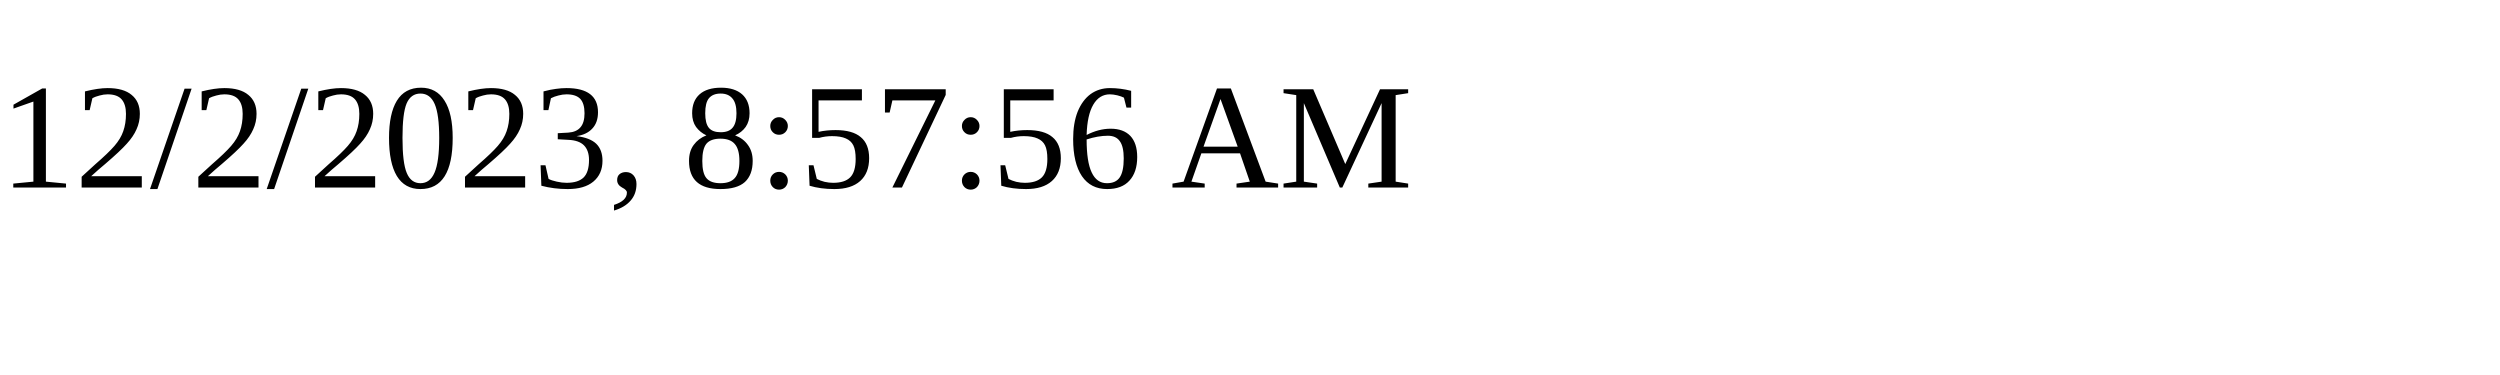
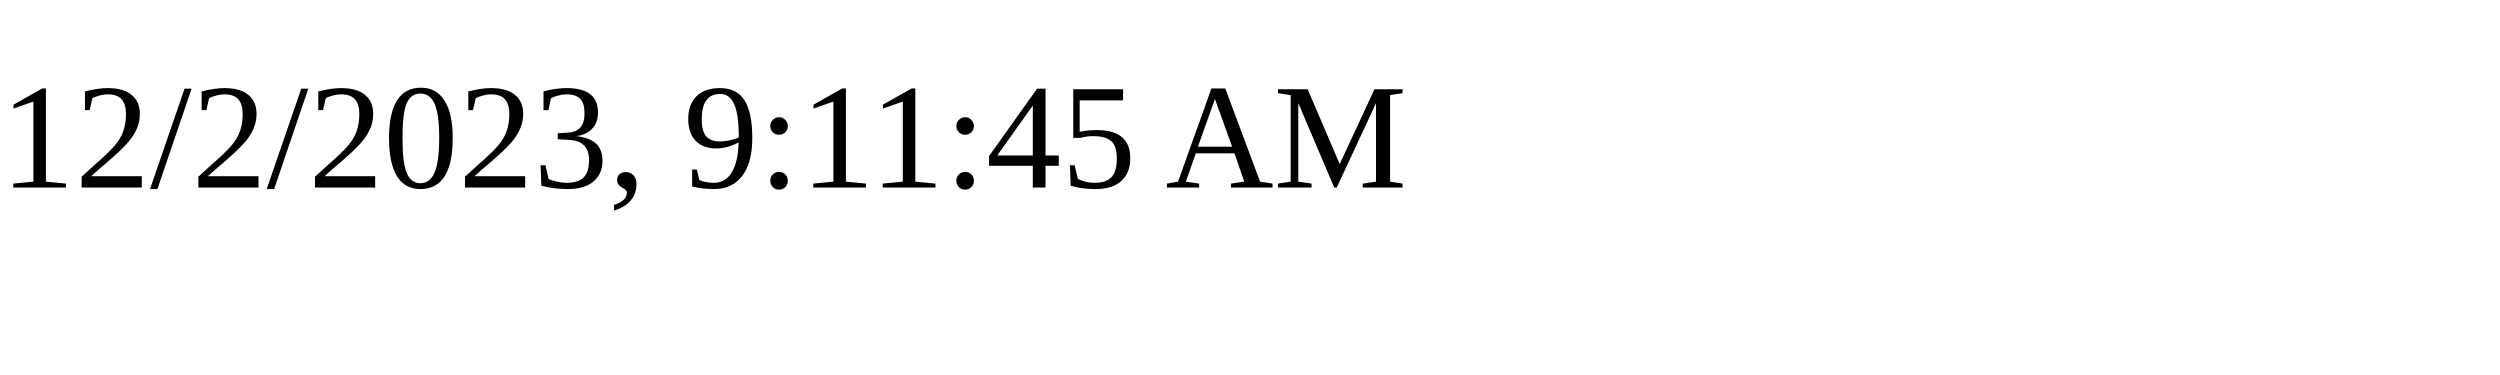
<svg xmlns="http://www.w3.org/2000/svg" height="30" width="200">
-   <text x="0" y="15">12/2/2023, 8:57:56 AM</text>
+   <text x="0" y="15">12/2/2023, 9:11:45 AM</text>
</svg>
